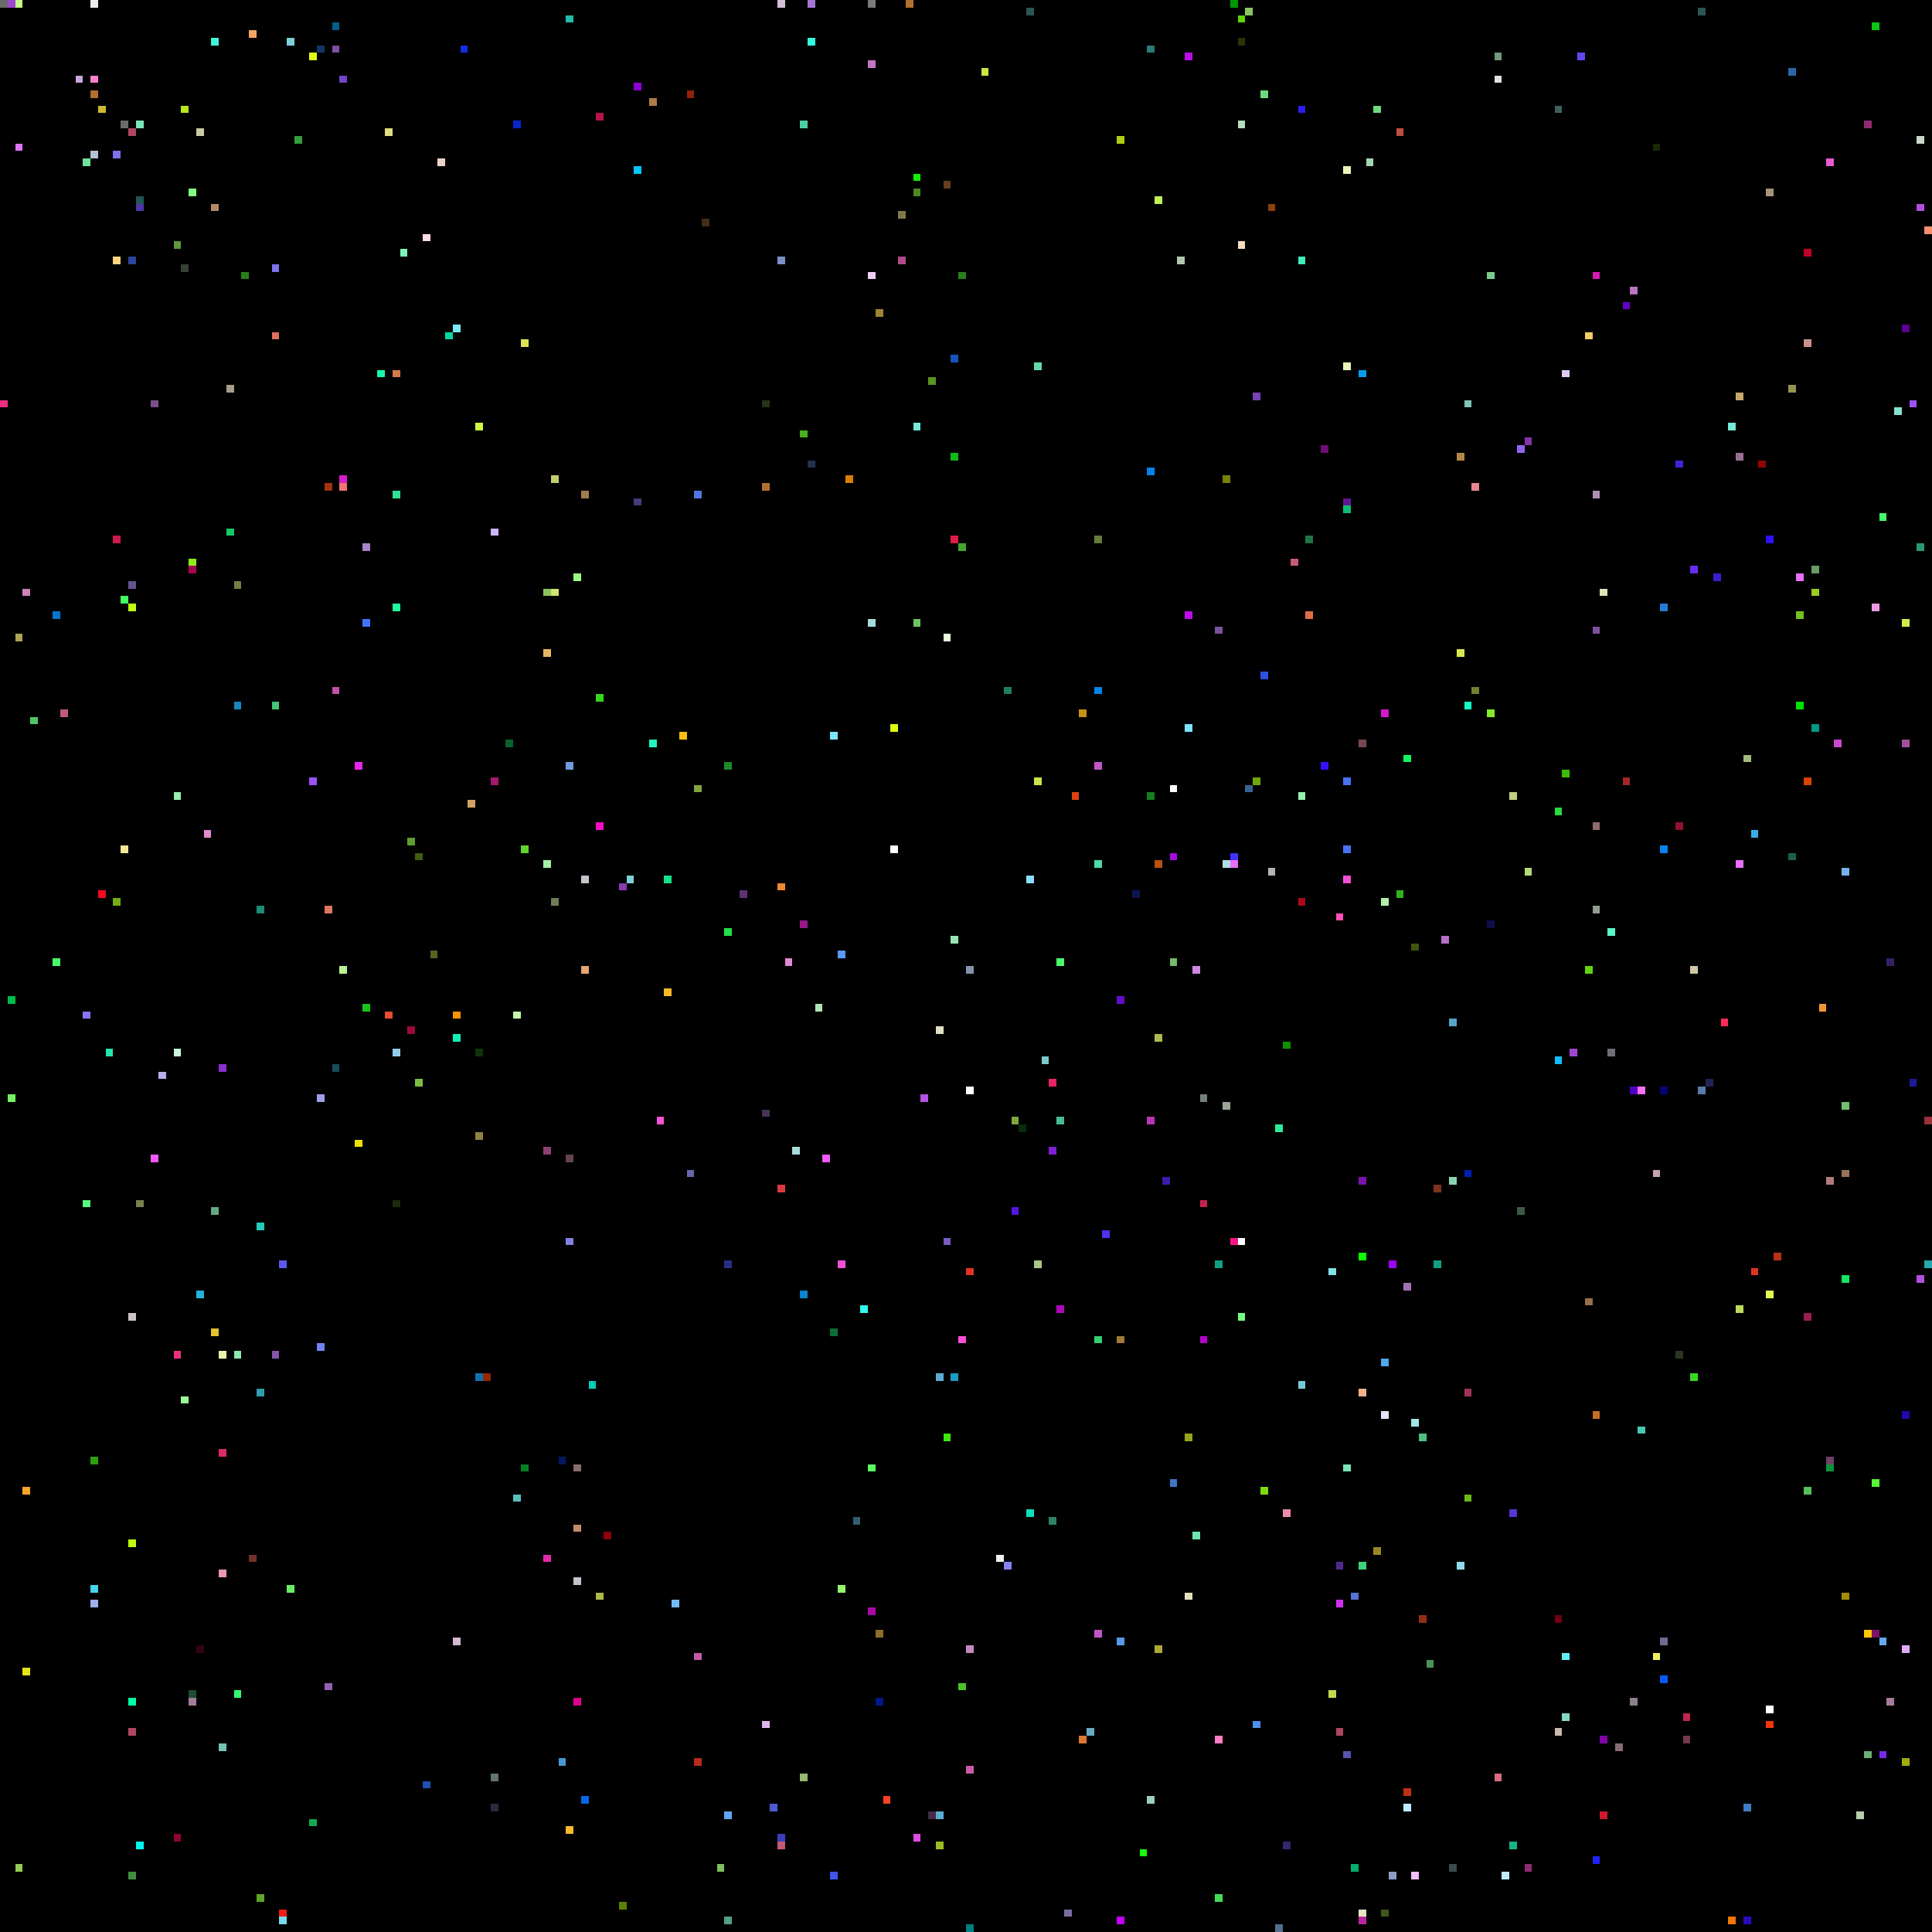
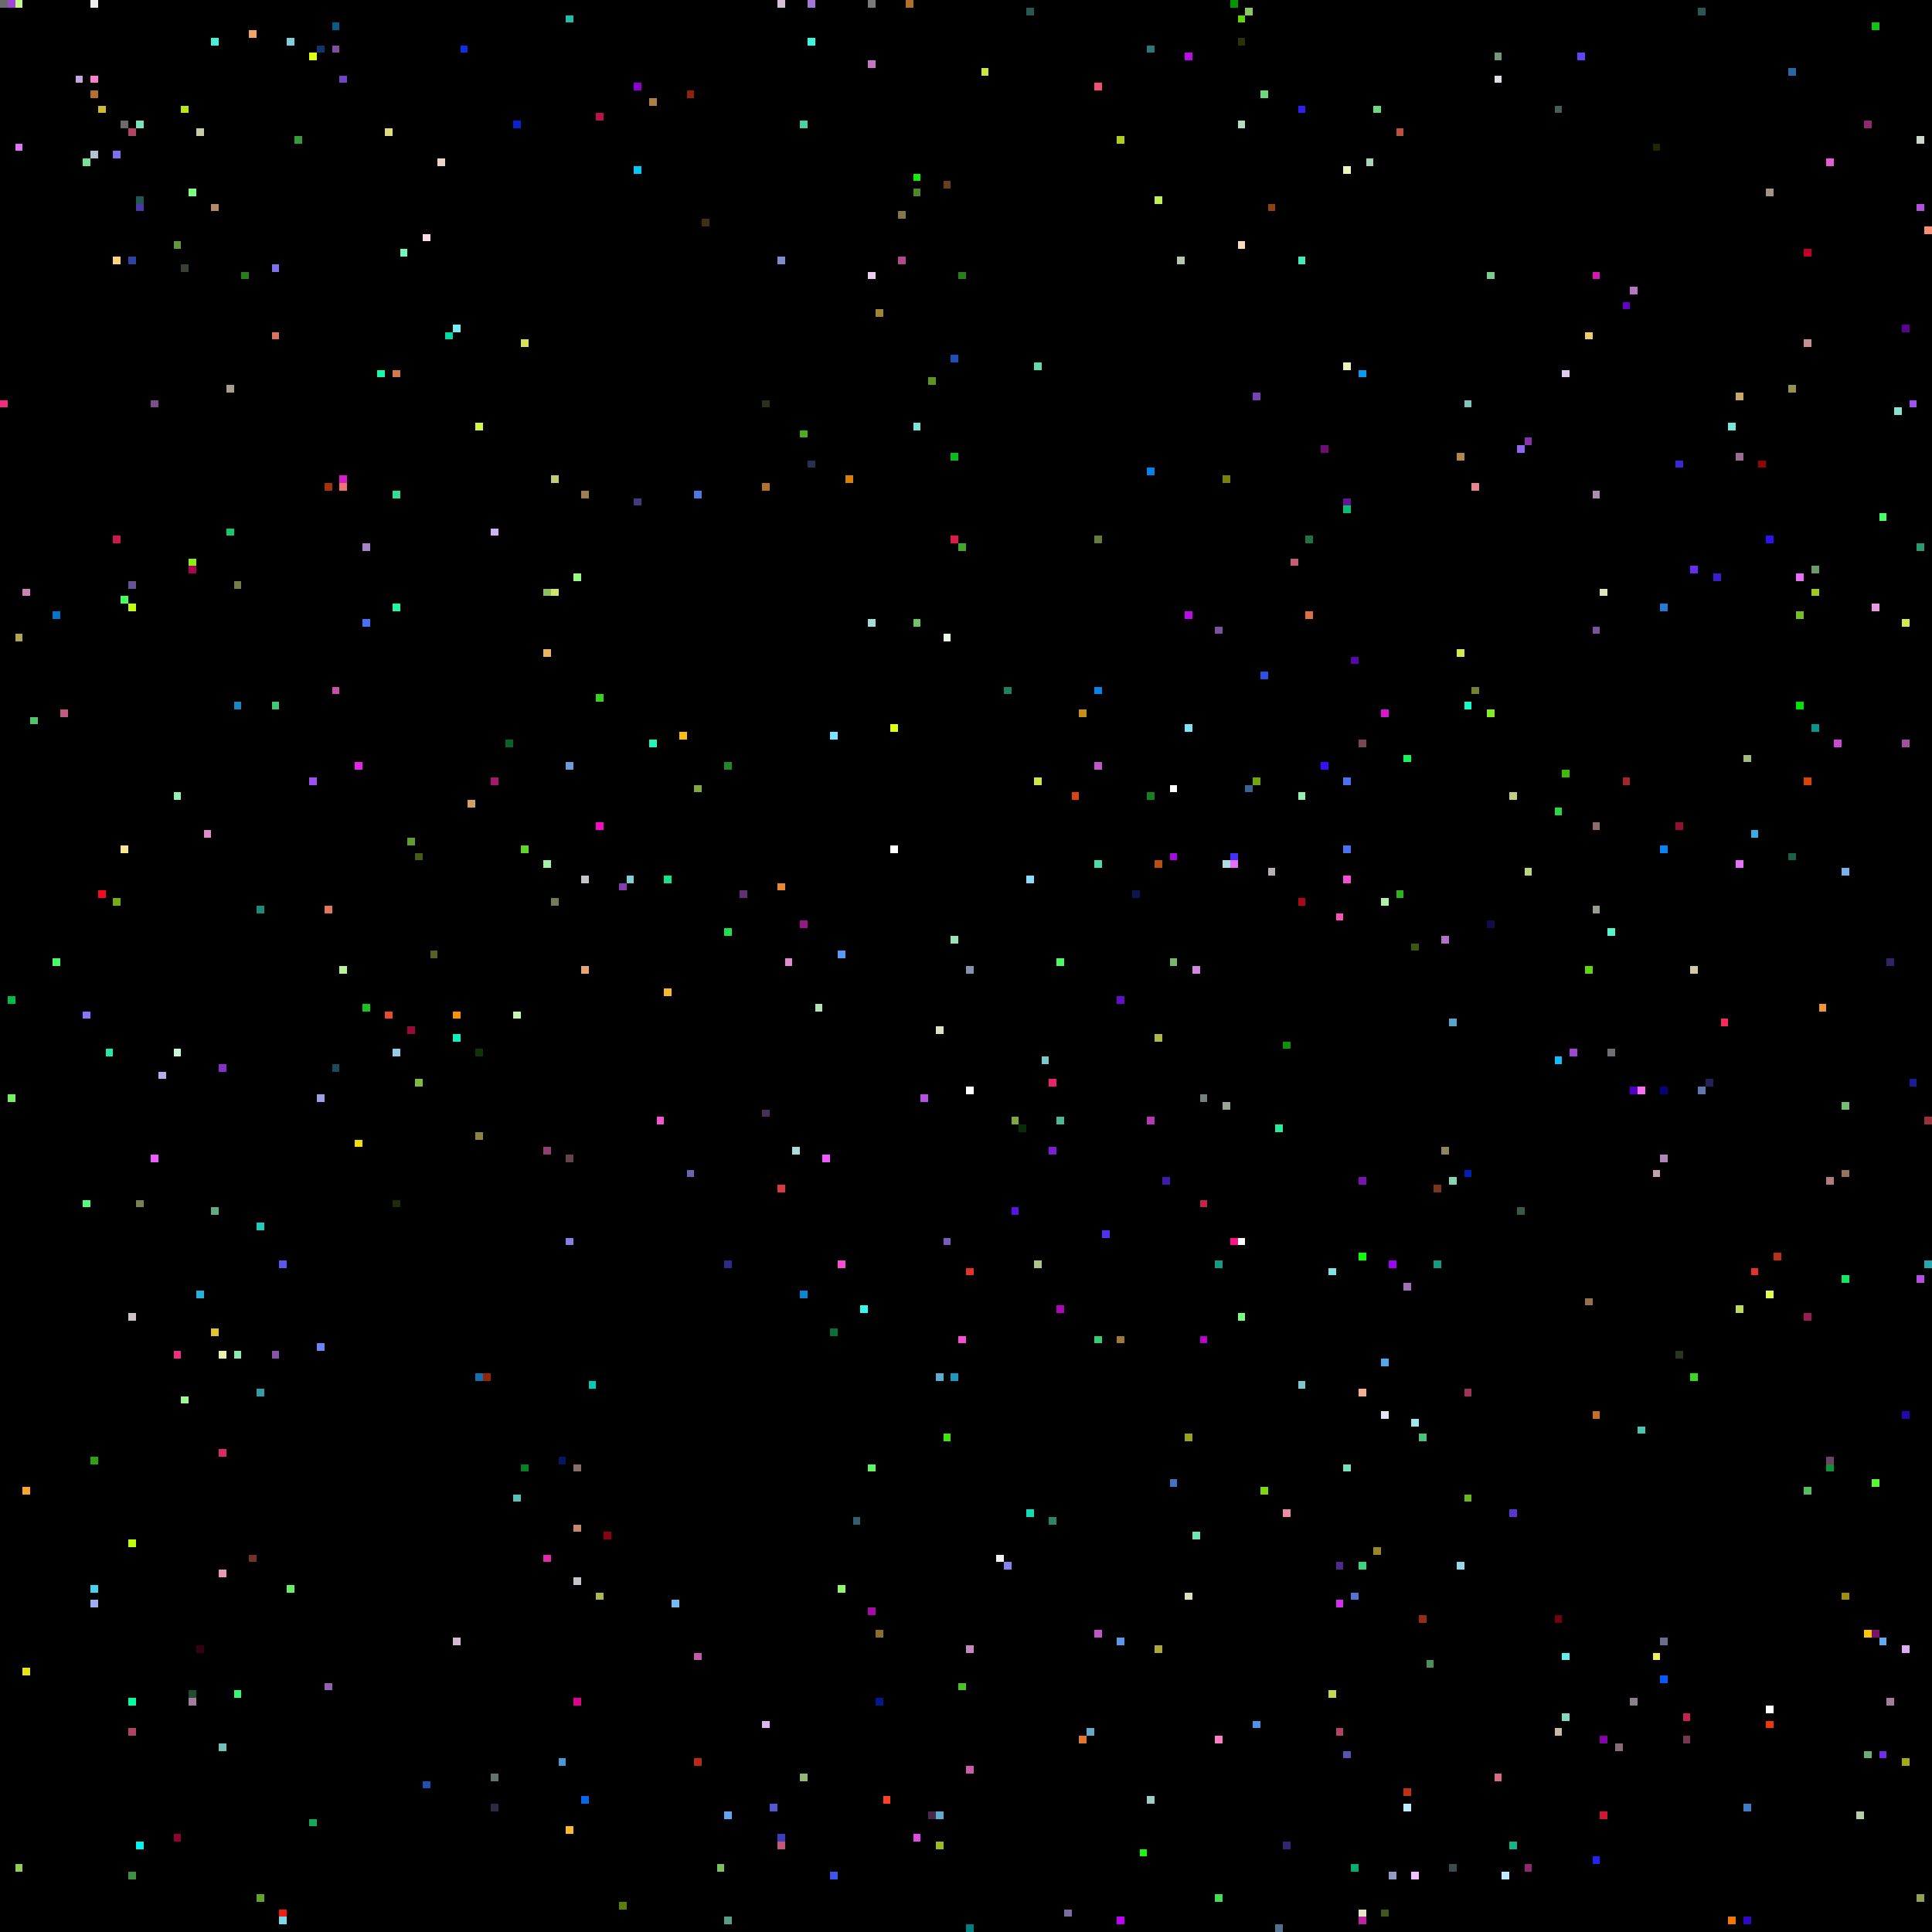
<svg xmlns="http://www.w3.org/2000/svg" viewBox="0 0 256 256" width="768" height="768" shape-rendering="crispEdges">
  <rect width="256" height="256" fill="#000000" />
  <rect x="0" y="0" width="1" height="1" fill="#6b6b6b" />
  <rect x="0" y="53" width="1" height="1" fill="#ef2e81" />
  <rect x="1" y="0" width="1" height="1" fill="#9f47d2" />
  <rect x="1" y="132" width="1" height="1" fill="#00bb46" />
  <rect x="1" y="145" width="1" height="1" fill="#74f062" />
  <rect x="10" y="0" width="1" height="1" fill="#000000" />
  <rect x="10" y="10" width="1" height="1" fill="#c5a6de" />
  <rect x="101" y="147" width="1" height="1" fill="#453256" />
  <rect x="101" y="228" width="1" height="1" fill="#ddb6ee" />
  <rect x="101" y="53" width="1" height="1" fill="#263219" />
  <rect x="101" y="64" width="1" height="1" fill="#b2702d" />
  <rect x="102" y="0" width="1" height="1" fill="#000000" />
  <rect x="102" y="102" width="1" height="1" fill="#000000" />
  <rect x="102" y="239" width="1" height="1" fill="#5159d0" />
  <rect x="103" y="0" width="1" height="1" fill="#d5c0d6" />
  <rect x="103" y="117" width="1" height="1" fill="#ec8734" />
  <rect x="103" y="157" width="1" height="1" fill="#da3941" />
  <rect x="103" y="243" width="1" height="1" fill="#3a3fbc" />
  <rect x="103" y="244" width="1" height="1" fill="#c45977" />
  <rect x="103" y="34" width="1" height="1" fill="#7c8ec5" />
  <rect x="104" y="127" width="1" height="1" fill="#e08ad0" />
  <rect x="105" y="0" width="1" height="1" fill="#000000" />
  <rect x="105" y="152" width="1" height="1" fill="#a9dcd9" />
  <rect x="106" y="122" width="1" height="1" fill="#98188c" />
  <rect x="106" y="16" width="1" height="1" fill="#4dd0a5" />
  <rect x="106" y="171" width="1" height="1" fill="#0a84d3" />
  <rect x="106" y="235" width="1" height="1" fill="#95b974" />
  <rect x="106" y="57" width="1" height="1" fill="#48af1e" />
  <rect x="107" y="0" width="1" height="1" fill="#a576d7" />
  <rect x="107" y="5" width="1" height="1" fill="#33fcde" />
  <rect x="107" y="61" width="1" height="1" fill="#283051" />
  <rect x="108" y="115" width="1" height="1" fill="#000000" />
  <rect x="108" y="133" width="1" height="1" fill="#b1e4b4" />
  <rect x="109" y="153" width="1" height="1" fill="#ee5bff" />
  <rect x="11" y="10" width="1" height="1" fill="#000000" />
  <rect x="11" y="134" width="1" height="1" fill="#8d72fa" />
  <rect x="11" y="159" width="1" height="1" fill="#55fd7d" />
  <rect x="11" y="21" width="1" height="1" fill="#71e39a" />
  <rect x="110" y="176" width="1" height="1" fill="#0a6f39" />
  <rect x="110" y="248" width="1" height="1" fill="#3e55eb" />
  <rect x="110" y="97" width="1" height="1" fill="#7be4ff" />
  <rect x="111" y="126" width="1" height="1" fill="#589af5" />
  <rect x="111" y="167" width="1" height="1" fill="#f64fd6" />
  <rect x="111" y="210" width="1" height="1" fill="#94f56f" />
  <rect x="112" y="63" width="1" height="1" fill="#d88004" />
  <rect x="113" y="201" width="1" height="1" fill="#315f6f" />
  <rect x="114" y="173" width="1" height="1" fill="#30fbee" />
  <rect x="115" y="0" width="1" height="1" fill="#7a7a7a" />
  <rect x="115" y="194" width="1" height="1" fill="#5ef763" />
  <rect x="115" y="213" width="1" height="1" fill="#a80aa7" />
  <rect x="115" y="36" width="1" height="1" fill="#eecef2" />
  <rect x="115" y="8" width="1" height="1" fill="#c676c6" />
  <rect x="115" y="82" width="1" height="1" fill="#a5dcd9" />
  <rect x="116" y="216" width="1" height="1" fill="#8b6e27" />
  <rect x="116" y="225" width="1" height="1" fill="#00198c" />
  <rect x="116" y="41" width="1" height="1" fill="#a1842f" />
  <rect x="117" y="238" width="1" height="1" fill="#fe4224" />
  <rect x="118" y="112" width="1" height="1" fill="#ffffff" />
  <rect x="118" y="96" width="1" height="1" fill="#e0fe11" />
  <rect x="119" y="28" width="1" height="1" fill="#807947" />
  <rect x="119" y="34" width="1" height="1" fill="#b14a88" />
  <rect x="12" y="0" width="1" height="1" fill="#ededed" />
  <rect x="12" y="10" width="1" height="1" fill="#ff7fcc" />
  <rect x="12" y="12" width="1" height="1" fill="#b2702d" />
  <rect x="12" y="193" width="1" height="1" fill="#2ba20e" />
  <rect x="12" y="20" width="1" height="1" fill="#b3c1d4" />
  <rect x="12" y="210" width="1" height="1" fill="#46d3f2" />
  <rect x="12" y="212" width="1" height="1" fill="#9faff2" />
  <rect x="120" y="0" width="1" height="1" fill="#b2702d" />
  <rect x="121" y="23" width="1" height="1" fill="#0ff002" />
  <rect x="121" y="243" width="1" height="1" fill="#e24ae5" />
  <rect x="121" y="25" width="1" height="1" fill="#4a8925" />
  <rect x="121" y="56" width="1" height="1" fill="#77e8d9" />
  <rect x="121" y="82" width="1" height="1" fill="#6dc661" />
  <rect x="122" y="145" width="1" height="1" fill="#b452e4" />
  <rect x="123" y="240" width="1" height="1" fill="#472a48" />
  <rect x="123" y="50" width="1" height="1" fill="#5a951e" />
  <rect x="124" y="136" width="1" height="1" fill="#e1e0c5" />
  <rect x="124" y="182" width="1" height="1" fill="#5cadd3" />
  <rect x="124" y="240" width="1" height="1" fill="#5cadd3" />
  <rect x="124" y="244" width="1" height="1" fill="#9abc1f" />
  <rect x="125" y="164" width="1" height="1" fill="#795bc1" />
  <rect x="125" y="190" width="1" height="1" fill="#3ce90d" />
  <rect x="125" y="24" width="1" height="1" fill="#683e20" />
  <rect x="125" y="84" width="1" height="1" fill="#e9fbe0" />
  <rect x="126" y="124" width="1" height="1" fill="#95e6b4" />
  <rect x="126" y="182" width="1" height="1" fill="#1a9cc0" />
  <rect x="126" y="47" width="1" height="1" fill="#1853bc" />
  <rect x="126" y="60" width="1" height="1" fill="#0dbb1c" />
  <rect x="126" y="71" width="1" height="1" fill="#de1b47" />
  <rect x="127" y="177" width="1" height="1" fill="#f64fd6" />
  <rect x="127" y="223" width="1" height="1" fill="#4bc324" />
  <rect x="127" y="36" width="1" height="1" fill="#287e1b" />
  <rect x="127" y="72" width="1" height="1" fill="#41a82b" />
  <rect x="128" y="128" width="1" height="1" fill="#8593ad" />
  <rect x="128" y="144" width="1" height="1" fill="#ffffff" />
  <rect x="128" y="168" width="1" height="1" fill="#e43226" />
  <rect x="128" y="218" width="1" height="1" fill="#c688be" />
  <rect x="128" y="234" width="1" height="1" fill="#cb5ba6" />
  <rect x="128" y="255" width="1" height="1" fill="#007f7f" />
  <rect x="13" y="118" width="1" height="1" fill="#f50a20" />
  <rect x="13" y="14" width="1" height="1" fill="#cfba31" />
  <rect x="130" y="9" width="1" height="1" fill="#cae640" />
  <rect x="132" y="206" width="1" height="1" fill="#f1f2f3" />
  <rect x="133" y="207" width="1" height="1" fill="#8481f3" />
  <rect x="133" y="91" width="1" height="1" fill="#1d805f" />
  <rect x="134" y="148" width="1" height="1" fill="#80a63e" />
  <rect x="134" y="160" width="1" height="1" fill="#5415e5" />
  <rect x="135" y="149" width="1" height="1" fill="#072c06" />
  <rect x="136" y="1" width="1" height="1" fill="#2b5753" />
  <rect x="136" y="116" width="1" height="1" fill="#8bddff" />
  <rect x="136" y="200" width="1" height="1" fill="#0be0b8" />
  <rect x="137" y="103" width="1" height="1" fill="#cce54b" />
  <rect x="137" y="167" width="1" height="1" fill="#adc585" />
  <rect x="137" y="48" width="1" height="1" fill="#63dba9" />
  <rect x="138" y="140" width="1" height="1" fill="#79cacd" />
  <rect x="139" y="143" width="1" height="1" fill="#ea226a" />
  <rect x="139" y="152" width="1" height="1" fill="#7e1ed3" />
  <rect x="139" y="201" width="1" height="1" fill="#2c8465" />
  <rect x="14" y="139" width="1" height="1" fill="#23e8ad" />
  <rect x="140" y="127" width="1" height="1" fill="#4afb68" />
  <rect x="140" y="148" width="1" height="1" fill="#4ab997" />
  <rect x="140" y="173" width="1" height="1" fill="#ae07b9" />
  <rect x="141" y="253" width="1" height="1" fill="#7c6ca2" />
  <rect x="142" y="105" width="1" height="1" fill="#dd4211" />
  <rect x="143" y="230" width="1" height="1" fill="#df7731" />
  <rect x="143" y="94" width="1" height="1" fill="#c69116" />
  <rect x="144" y="229" width="1" height="1" fill="#68aac5" />
  <rect x="145" y="101" width="1" height="1" fill="#c156c8" />
+   <rect x="145" y="11" width="1" height="1" fill="#f14f73" />
  <rect x="145" y="114" width="1" height="1" fill="#4bdcaa" />
  <rect x="145" y="177" width="1" height="1" fill="#36ce72" />
  <rect x="145" y="216" width="1" height="1" fill="#c156c8" />
  <rect x="145" y="71" width="1" height="1" fill="#667c39" />
  <rect x="145" y="91" width="1" height="1" fill="#0385eb" />
  <rect x="146" y="163" width="1" height="1" fill="#5231ef" />
  <rect x="148" y="132" width="1" height="1" fill="#640ecc" />
  <rect x="148" y="177" width="1" height="1" fill="#9f783a" />
  <rect x="148" y="18" width="1" height="1" fill="#aecf15" />
  <rect x="148" y="217" width="1" height="1" fill="#5999ed" />
  <rect x="148" y="254" width="1" height="1" fill="#c000fa" />
  <rect x="15" y="119" width="1" height="1" fill="#74ad18" />
  <rect x="15" y="20" width="1" height="1" fill="#7e72ec" />
  <rect x="15" y="34" width="1" height="1" fill="#ffd380" />
  <rect x="15" y="71" width="1" height="1" fill="#cb184e" />
  <rect x="150" y="118" width="1" height="1" fill="#0a1650" />
  <rect x="151" y="245" width="1" height="1" fill="#1afa0d" />
  <rect x="152" y="105" width="1" height="1" fill="#16801f" />
  <rect x="152" y="148" width="1" height="1" fill="#b737b2" />
  <rect x="152" y="238" width="1" height="1" fill="#9ecdc3" />
  <rect x="152" y="6" width="1" height="1" fill="#2b7977" />
  <rect x="152" y="62" width="1" height="1" fill="#0382ec" />
  <rect x="153" y="114" width="1" height="1" fill="#b95010" />
  <rect x="153" y="137" width="1" height="1" fill="#adb94c" />
  <rect x="153" y="218" width="1" height="1" fill="#ada837" />
  <rect x="153" y="26" width="1" height="1" fill="#bff05a" />
  <rect x="154" y="156" width="1" height="1" fill="#3d1caa" />
  <rect x="155" y="104" width="1" height="1" fill="#ffffff" />
  <rect x="155" y="113" width="1" height="1" fill="#a40ce1" />
  <rect x="155" y="127" width="1" height="1" fill="#77b967" />
  <rect x="155" y="196" width="1" height="1" fill="#4075c6" />
  <rect x="156" y="34" width="1" height="1" fill="#b1c7b0" />
  <rect x="157" y="190" width="1" height="1" fill="#97a419" />
  <rect x="157" y="211" width="1" height="1" fill="#e0e0bd" />
  <rect x="157" y="7" width="1" height="1" fill="#bb0cea" />
  <rect x="157" y="81" width="1" height="1" fill="#bb0cea" />
  <rect x="157" y="96" width="1" height="1" fill="#7be4fb" />
  <rect x="158" y="128" width="1" height="1" fill="#d088e0" />
  <rect x="158" y="203" width="1" height="1" fill="#6fe5b4" />
  <rect x="159" y="145" width="1" height="1" fill="#738080" />
  <rect x="159" y="159" width="1" height="1" fill="#c4224f" />
  <rect x="159" y="177" width="1" height="1" fill="#b305c9" />
  <rect x="16" y="112" width="1" height="1" fill="#f9e695" />
  <rect x="16" y="16" width="1" height="1" fill="#6b6b6b" />
  <rect x="16" y="23" width="1" height="1" fill="#000000" />
  <rect x="16" y="79" width="1" height="1" fill="#46ff5e" />
  <rect x="160" y="160" width="1" height="1" fill="#000000" />
  <rect x="161" y="167" width="1" height="1" fill="#139e84" />
  <rect x="161" y="230" width="1" height="1" fill="#fe7ec4" />
  <rect x="161" y="251" width="1" height="1" fill="#44dc57" />
  <rect x="161" y="83" width="1" height="1" fill="#7e519c" />
  <rect x="162" y="114" width="1" height="1" fill="#b0dde1" />
  <rect x="162" y="146" width="1" height="1" fill="#9aa596" />
  <rect x="162" y="63" width="1" height="1" fill="#788205" />
  <rect x="163" y="0" width="1" height="1" fill="#009600" />
  <rect x="163" y="113" width="1" height="1" fill="#4331fa" />
  <rect x="163" y="114" width="1" height="1" fill="#e96ff9" />
  <rect x="163" y="164" width="1" height="1" fill="#fe1287" />
  <rect x="164" y="16" width="1" height="1" fill="#b3dfbb" />
  <rect x="164" y="164" width="1" height="1" fill="#ffffff" />
  <rect x="164" y="174" width="1" height="1" fill="#78ff80" />
  <rect x="164" y="2" width="1" height="1" fill="#60d604" />
  <rect x="164" y="32" width="1" height="1" fill="#f8ddbd" />
  <rect x="164" y="5" width="1" height="1" fill="#2d3106" />
  <rect x="165" y="1" width="1" height="1" fill="#8cc861" />
  <rect x="165" y="104" width="1" height="1" fill="#366592" />
  <rect x="166" y="103" width="1" height="1" fill="#6fa70b" />
  <rect x="166" y="228" width="1" height="1" fill="#4d91eb" />
  <rect x="166" y="52" width="1" height="1" fill="#7843b6" />
  <rect x="167" y="12" width="1" height="1" fill="#6ada7f" />
  <rect x="167" y="197" width="1" height="1" fill="#7ed80f" />
  <rect x="167" y="89" width="1" height="1" fill="#2c51e2" />
  <rect x="168" y="115" width="1" height="1" fill="#b6b1b8" />
  <rect x="168" y="27" width="1" height="1" fill="#8d410c" />
  <rect x="169" y="149" width="1" height="1" fill="#2beb99" />
  <rect x="169" y="255" width="1" height="1" fill="#52708d" />
  <rect x="17" y="17" width="1" height="1" fill="#af4661" />
  <rect x="17" y="174" width="1" height="1" fill="#cbc3c6" />
  <rect x="17" y="204" width="1" height="1" fill="#bdfd0c" />
  <rect x="17" y="225" width="1" height="1" fill="#00ffa5" />
  <rect x="17" y="229" width="1" height="1" fill="#af4661" />
  <rect x="17" y="248" width="1" height="1" fill="#3e9040" />
  <rect x="17" y="34" width="1" height="1" fill="#2d459e" />
  <rect x="17" y="77" width="1" height="1" fill="#665391" />
  <rect x="17" y="80" width="1" height="1" fill="#bdfd0c" />
  <rect x="170" y="138" width="1" height="1" fill="#0c9204" />
  <rect x="170" y="200" width="1" height="1" fill="#ed8ba9" />
  <rect x="170" y="244" width="1" height="1" fill="#332670" />
  <rect x="171" y="74" width="1" height="1" fill="#c55d74" />
  <rect x="172" y="105" width="1" height="1" fill="#95f0b1" />
  <rect x="172" y="119" width="1" height="1" fill="#aa091b" />
  <rect x="172" y="14" width="1" height="1" fill="#2d1ef3" />
  <rect x="172" y="183" width="1" height="1" fill="#7ac8d4" />
  <rect x="172" y="34" width="1" height="1" fill="#40ebb9" />
  <rect x="173" y="71" width="1" height="1" fill="#1d7546" />
  <rect x="173" y="81" width="1" height="1" fill="#dd6f45" />
  <rect x="175" y="101" width="1" height="1" fill="#380ffd" />
  <rect x="175" y="59" width="1" height="1" fill="#700c76" />
  <rect x="176" y="168" width="1" height="1" fill="#7fe2e6" />
  <rect x="176" y="224" width="1" height="1" fill="#c2d950" />
  <rect x="177" y="121" width="1" height="1" fill="#fe51b5" />
  <rect x="177" y="207" width="1" height="1" fill="#4f298c" />
  <rect x="177" y="212" width="1" height="1" fill="#d030ec" />
  <rect x="177" y="229" width="1" height="1" fill="#af4661" />
  <rect x="178" y="103" width="1" height="1" fill="#4972f4" />
  <rect x="178" y="112" width="1" height="1" fill="#4972f4" />
  <rect x="178" y="116" width="1" height="1" fill="#f64fd6" />
  <rect x="178" y="194" width="1" height="1" fill="#7ae3ba" />
  <rect x="178" y="22" width="1" height="1" fill="#ecf6b7" />
  <rect x="178" y="232" width="1" height="1" fill="#5355ae" />
  <rect x="178" y="48" width="1" height="1" fill="#ecf6b7" />
  <rect x="178" y="66" width="1" height="1" fill="#641795" />
  <rect x="178" y="67" width="1" height="1" fill="#09bf76" />
  <rect x="179" y="211" width="1" height="1" fill="#5672d2" />
  <rect x="179" y="247" width="1" height="1" fill="#03ae6e" />
+   <rect x="179" y="87" width="1" height="1" fill="#5507a8" />
  <rect x="18" y="159" width="1" height="1" fill="#778151" />
  <rect x="18" y="16" width="1" height="1" fill="#7ae3ba" />
  <rect x="18" y="244" width="1" height="1" fill="#01f4ed" />
  <rect x="18" y="26" width="1" height="1" fill="#1e5753" />
  <rect x="18" y="27" width="1" height="1" fill="#4d36a8" />
  <rect x="180" y="156" width="1" height="1" fill="#7913ac" />
  <rect x="180" y="166" width="1" height="1" fill="#0eff00" />
  <rect x="180" y="184" width="1" height="1" fill="#f4b08c" />
  <rect x="180" y="207" width="1" height="1" fill="#3dd47e" />
  <rect x="180" y="253" width="1" height="1" fill="#e7e6c3" />
  <rect x="180" y="254" width="1" height="1" fill="#bc25a2" />
  <rect x="180" y="49" width="1" height="1" fill="#079cef" />
  <rect x="180" y="98" width="1" height="1" fill="#784851" />
  <rect x="181" y="21" width="1" height="1" fill="#a4d6b1" />
  <rect x="182" y="14" width="1" height="1" fill="#6ada7f" />
  <rect x="182" y="205" width="1" height="1" fill="#9a8724" />
  <rect x="183" y="119" width="1" height="1" fill="#aff3aa" />
  <rect x="183" y="180" width="1" height="1" fill="#4fa9e8" />
  <rect x="183" y="187" width="1" height="1" fill="#e7e3f5" />
  <rect x="183" y="253" width="1" height="1" fill="#415719" />
  <rect x="183" y="94" width="1" height="1" fill="#d417cd" />
  <rect x="184" y="167" width="1" height="1" fill="#9c05f8" />
  <rect x="184" y="248" width="1" height="1" fill="#909cc3" />
  <rect x="185" y="118" width="1" height="1" fill="#2eb31e" />
  <rect x="185" y="17" width="1" height="1" fill="#bb5040" />
  <rect x="186" y="100" width="1" height="1" fill="#14f55e" />
  <rect x="186" y="170" width="1" height="1" fill="#a173b4" />
  <rect x="186" y="237" width="1" height="1" fill="#bf3113" />
  <rect x="186" y="239" width="1" height="1" fill="#c0eaff" />
  <rect x="187" y="125" width="1" height="1" fill="#3d5511" />
  <rect x="187" y="188" width="1" height="1" fill="#a1e6e6" />
  <rect x="187" y="248" width="1" height="1" fill="#f0c0ff" />
  <rect x="188" y="190" width="1" height="1" fill="#4dc27f" />
  <rect x="188" y="214" width="1" height="1" fill="#952c16" />
  <rect x="189" y="220" width="1" height="1" fill="#4c915b" />
  <rect x="190" y="157" width="1" height="1" fill="#7c341a" />
  <rect x="190" y="167" width="1" height="1" fill="#139e84" />
  <rect x="191" y="124" width="1" height="1" fill="#b46fc8" />
+   <rect x="191" y="152" width="1" height="1" fill="#8e855c" />
  <rect x="192" y="135" width="1" height="1" fill="#58a5cb" />
  <rect x="192" y="156" width="1" height="1" fill="#87d4b5" />
  <rect x="192" y="247" width="1" height="1" fill="#3a4b4d" />
  <rect x="193" y="207" width="1" height="1" fill="#92daec" />
  <rect x="193" y="60" width="1" height="1" fill="#b28849" />
  <rect x="193" y="86" width="1" height="1" fill="#d6e94b" />
  <rect x="194" y="155" width="1" height="1" fill="#011eb6" />
  <rect x="194" y="184" width="1" height="1" fill="#a13359" />
  <rect x="194" y="198" width="1" height="1" fill="#6bb81c" />
  <rect x="194" y="53" width="1" height="1" fill="#81c4b9" />
  <rect x="194" y="93" width="1" height="1" fill="#13fcc8" />
  <rect x="195" y="64" width="1" height="1" fill="#e78591" />
  <rect x="195" y="91" width="1" height="1" fill="#758030" />
  <rect x="197" y="122" width="1" height="1" fill="#110d4b" />
  <rect x="197" y="36" width="1" height="1" fill="#79ce8d" />
  <rect x="197" y="94" width="1" height="1" fill="#85ea27" />
  <rect x="198" y="10" width="1" height="1" fill="#dde1e5" />
  <rect x="198" y="235" width="1" height="1" fill="#d66d80" />
  <rect x="198" y="7" width="1" height="1" fill="#73987a" />
  <rect x="199" y="248" width="1" height="1" fill="#c0eaff" />
  <rect x="2" y="0" width="1" height="1" fill="#c5f989" />
  <rect x="2" y="19" width="1" height="1" fill="#de75fc" />
  <rect x="2" y="247" width="1" height="1" fill="#94cd55" />
  <rect x="2" y="84" width="1" height="1" fill="#aea654" />
  <rect x="20" y="153" width="1" height="1" fill="#ee5bff" />
  <rect x="20" y="53" width="1" height="1" fill="#7a4e89" />
  <rect x="200" y="105" width="1" height="1" fill="#c4ce82" />
  <rect x="200" y="200" width="1" height="1" fill="#5836cf" />
  <rect x="200" y="244" width="1" height="1" fill="#14b687" />
  <rect x="201" y="160" width="1" height="1" fill="#395a46" />
  <rect x="201" y="59" width="1" height="1" fill="#9165ed" />
  <rect x="202" y="115" width="1" height="1" fill="#b7d979" />
  <rect x="202" y="247" width="1" height="1" fill="#8f2a6e" />
  <rect x="202" y="58" width="1" height="1" fill="#8433aa" />
  <rect x="206" y="107" width="1" height="1" fill="#27da41" />
  <rect x="206" y="14" width="1" height="1" fill="#41605b" />
  <rect x="206" y="140" width="1" height="1" fill="#11beff" />
  <rect x="206" y="214" width="1" height="1" fill="#710010" />
  <rect x="206" y="229" width="1" height="1" fill="#cab8a9" />
  <rect x="207" y="102" width="1" height="1" fill="#3ebb07" />
  <rect x="207" y="219" width="1" height="1" fill="#61eff0" />
  <rect x="207" y="227" width="1" height="1" fill="#81dac4" />
  <rect x="207" y="49" width="1" height="1" fill="#dfc9f1" />
  <rect x="208" y="139" width="1" height="1" fill="#9f47d2" />
  <rect x="209" y="7" width="1" height="1" fill="#5f48f3" />
  <rect x="21" y="142" width="1" height="1" fill="#b6afeb" />
  <rect x="210" y="128" width="1" height="1" fill="#62d510" />
  <rect x="210" y="172" width="1" height="1" fill="#96714b" />
  <rect x="210" y="44" width="1" height="1" fill="#eece68" />
  <rect x="211" y="109" width="1" height="1" fill="#906b6b" />
  <rect x="211" y="120" width="1" height="1" fill="#939e8c" />
  <rect x="211" y="187" width="1" height="1" fill="#c57024" />
  <rect x="211" y="246" width="1" height="1" fill="#2223f6" />
  <rect x="211" y="36" width="1" height="1" fill="#d719b4" />
  <rect x="211" y="65" width="1" height="1" fill="#b08dad" />
  <rect x="211" y="83" width="1" height="1" fill="#7e519c" />
  <rect x="212" y="230" width="1" height="1" fill="#8104a7" />
  <rect x="212" y="240" width="1" height="1" fill="#cd1930" />
  <rect x="212" y="78" width="1" height="1" fill="#dde4b6" />
  <rect x="213" y="123" width="1" height="1" fill="#56f6ca" />
  <rect x="213" y="139" width="1" height="1" fill="#6d7075" />
  <rect x="214" y="231" width="1" height="1" fill="#886b79" />
  <rect x="215" y="103" width="1" height="1" fill="#a5262a" />
  <rect x="215" y="40" width="1" height="1" fill="#6402c3" />
  <rect x="216" y="144" width="1" height="1" fill="#4f00c7" />
  <rect x="216" y="225" width="1" height="1" fill="#8d7e8f" />
  <rect x="216" y="38" width="1" height="1" fill="#b974c2" />
  <rect x="217" y="144" width="1" height="1" fill="#fa70f1" />
  <rect x="217" y="189" width="1" height="1" fill="#49c6b0" />
  <rect x="219" y="155" width="1" height="1" fill="#c5a2b2" />
  <rect x="219" y="19" width="1" height="1" fill="#192902" />
  <rect x="219" y="219" width="1" height="1" fill="#eff05e" />
  <rect x="220" y="112" width="1" height="1" fill="#0a83f2" />
  <rect x="220" y="144" width="1" height="1" fill="#060379" />
+   <rect x="220" y="153" width="1" height="1" fill="#af87bd" />
  <rect x="220" y="217" width="1" height="1" fill="#6b6c8e" />
  <rect x="220" y="222" width="1" height="1" fill="#075afd" />
  <rect x="220" y="80" width="1" height="1" fill="#257ad5" />
  <rect x="222" y="109" width="1" height="1" fill="#90122e" />
  <rect x="222" y="179" width="1" height="1" fill="#29351e" />
  <rect x="222" y="61" width="1" height="1" fill="#3b27d4" />
  <rect x="223" y="227" width="1" height="1" fill="#c4224f" />
  <rect x="223" y="230" width="1" height="1" fill="#763750" />
  <rect x="224" y="128" width="1" height="1" fill="#d2c8a1" />
  <rect x="224" y="182" width="1" height="1" fill="#37d921" />
  <rect x="224" y="75" width="1" height="1" fill="#672ef2" />
  <rect x="225" y="1" width="1" height="1" fill="#2b5753" />
  <rect x="225" y="144" width="1" height="1" fill="#5d79ac" />
  <rect x="226" y="143" width="1" height="1" fill="#222158" />
  <rect x="227" y="76" width="1" height="1" fill="#3a1ed0" />
  <rect x="228" y="135" width="1" height="1" fill="#fc2a5a" />
  <rect x="229" y="254" width="1" height="1" fill="#f17606" />
  <rect x="229" y="56" width="1" height="1" fill="#77e8d9" />
  <rect x="23" y="105" width="1" height="1" fill="#95f0b1" />
  <rect x="23" y="139" width="1" height="1" fill="#caf9da" />
  <rect x="23" y="179" width="1" height="1" fill="#ef2e81" />
  <rect x="23" y="243" width="1" height="1" fill="#900233" />
  <rect x="23" y="32" width="1" height="1" fill="#5f9939" />
  <rect x="230" y="114" width="1" height="1" fill="#e96ff9" />
  <rect x="230" y="173" width="1" height="1" fill="#bddc5d" />
  <rect x="230" y="52" width="1" height="1" fill="#c9a96b" />
  <rect x="230" y="60" width="1" height="1" fill="#9a6e93" />
  <rect x="231" y="100" width="1" height="1" fill="#a2bb7c" />
  <rect x="231" y="239" width="1" height="1" fill="#3f7bc6" />
  <rect x="231" y="254" width="1" height="1" fill="#2d0ac0" />
  <rect x="232" y="110" width="1" height="1" fill="#3aaee4" />
  <rect x="232" y="168" width="1" height="1" fill="#e43226" />
  <rect x="233" y="61" width="1" height="1" fill="#8f0705" />
  <rect x="234" y="171" width="1" height="1" fill="#e2fa50" />
  <rect x="234" y="226" width="1" height="1" fill="#ffffff" />
  <rect x="234" y="228" width="1" height="1" fill="#f0370a" />
  <rect x="234" y="25" width="1" height="1" fill="#a69480" />
  <rect x="234" y="71" width="1" height="1" fill="#2e10f9" />
  <rect x="235" y="166" width="1" height="1" fill="#bb3116" />
  <rect x="237" y="113" width="1" height="1" fill="#1c604c" />
  <rect x="237" y="51" width="1" height="1" fill="#949250" />
  <rect x="237" y="9" width="1" height="1" fill="#2768a5" />
  <rect x="238" y="76" width="1" height="1" fill="#e96ff9" />
  <rect x="238" y="81" width="1" height="1" fill="#75bf21" />
  <rect x="238" y="93" width="1" height="1" fill="#00e300" />
  <rect x="239" y="103" width="1" height="1" fill="#d64501" />
  <rect x="239" y="174" width="1" height="1" fill="#9a1d4f" />
  <rect x="239" y="197" width="1" height="1" fill="#55bf5e" />
  <rect x="239" y="33" width="1" height="1" fill="#c10025" />
  <rect x="239" y="45" width="1" height="1" fill="#ca8f8f" />
  <rect x="24" y="14" width="1" height="1" fill="#bae717" />
  <rect x="24" y="185" width="1" height="1" fill="#9cfb95" />
  <rect x="24" y="35" width="1" height="1" fill="#384135" />
  <rect x="240" y="75" width="1" height="1" fill="#6a9a6a" />
  <rect x="240" y="78" width="1" height="1" fill="#9dcc1d" />
  <rect x="240" y="96" width="1" height="1" fill="#04998b" />
  <rect x="241" y="133" width="1" height="1" fill="#f19637" />
  <rect x="242" y="156" width="1" height="1" fill="#b07a7e" />
  <rect x="242" y="193" width="1" height="1" fill="#6f4167" />
  <rect x="242" y="194" width="1" height="1" fill="#0b9438" />
  <rect x="242" y="21" width="1" height="1" fill="#e55cd4" />
  <rect x="243" y="98" width="1" height="1" fill="#cc48d3" />
  <rect x="244" y="115" width="1" height="1" fill="#77b1eb" />
  <rect x="244" y="146" width="1" height="1" fill="#72bf73" />
  <rect x="244" y="155" width="1" height="1" fill="#98735c" />
  <rect x="244" y="169" width="1" height="1" fill="#11e864" />
  <rect x="244" y="211" width="1" height="1" fill="#a48d09" />
  <rect x="246" y="240" width="1" height="1" fill="#b5cfaa" />
  <rect x="247" y="16" width="1" height="1" fill="#8f2a6e" />
  <rect x="247" y="216" width="1" height="1" fill="#fcc803" />
  <rect x="247" y="232" width="1" height="1" fill="#6caf74" />
  <rect x="248" y="196" width="1" height="1" fill="#5af736" />
  <rect x="248" y="216" width="1" height="1" fill="#7b136c" />
  <rect x="248" y="3" width="1" height="1" fill="#10c413" />
  <rect x="248" y="80" width="1" height="1" fill="#ec99e4" />
  <rect x="249" y="217" width="1" height="1" fill="#64a9ef" />
  <rect x="249" y="232" width="1" height="1" fill="#772bea" />
  <rect x="249" y="68" width="1" height="1" fill="#42ff6a" />
  <rect x="25" y="224" width="1" height="1" fill="#1e4d33" />
  <rect x="25" y="225" width="1" height="1" fill="#a37d9b" />
  <rect x="25" y="25" width="1" height="1" fill="#80ff80" />
  <rect x="25" y="74" width="1" height="1" fill="#90ec16" />
  <rect x="25" y="75" width="1" height="1" fill="#a6054f" />
  <rect x="250" y="127" width="1" height="1" fill="#362169" />
  <rect x="250" y="225" width="1" height="1" fill="#a37d9b" />
  <rect x="251" y="54" width="1" height="1" fill="#86e2ce" />
  <rect x="252" y="187" width="1" height="1" fill="#2407af" />
  <rect x="252" y="218" width="1" height="1" fill="#dfabf2" />
  <rect x="252" y="233" width="1" height="1" fill="#a3ab0e" />
  <rect x="252" y="43" width="1" height="1" fill="#59028f" />
  <rect x="252" y="82" width="1" height="1" fill="#d6e94b" />
  <rect x="252" y="98" width="1" height="1" fill="#a1519b" />
  <rect x="253" y="143" width="1" height="1" fill="#1c1c98" />
  <rect x="253" y="53" width="1" height="1" fill="#9e53f1" />
  <rect x="254" y="169" width="1" height="1" fill="#b44fde" />
  <rect x="254" y="18" width="1" height="1" fill="#cad7ca" />
+   <rect x="254" y="251" width="1" height="1" fill="#93a256" />
  <rect x="254" y="27" width="1" height="1" fill="#b44fde" />
  <rect x="254" y="72" width="1" height="1" fill="#2a9a6e" />
  <rect x="255" y="148" width="1" height="1" fill="#983138" />
  <rect x="255" y="167" width="1" height="1" fill="#26a9ae" />
  <rect x="255" y="30" width="1" height="1" fill="#f98d71" />
  <rect x="26" y="17" width="1" height="1" fill="#cacaa5" />
  <rect x="26" y="171" width="1" height="1" fill="#26b1d9" />
  <rect x="26" y="218" width="1" height="1" fill="#320210" />
  <rect x="27" y="110" width="1" height="1" fill="#e08ad0" />
  <rect x="28" y="160" width="1" height="1" fill="#63aa82" />
  <rect x="28" y="176" width="1" height="1" fill="#e2c22d" />
  <rect x="28" y="27" width="1" height="1" fill="#b48968" />
  <rect x="28" y="5" width="1" height="1" fill="#41f4d9" />
  <rect x="29" y="141" width="1" height="1" fill="#892fcc" />
  <rect x="29" y="179" width="1" height="1" fill="#ecf2ac" />
  <rect x="29" y="192" width="1" height="1" fill="#dc2a64" />
  <rect x="29" y="208" width="1" height="1" fill="#ea98b4" />
  <rect x="29" y="231" width="1" height="1" fill="#71c2b4" />
  <rect x="3" y="197" width="1" height="1" fill="#fba531" />
  <rect x="3" y="221" width="1" height="1" fill="#e8e413" />
  <rect x="3" y="78" width="1" height="1" fill="#d084b6" />
  <rect x="30" y="51" width="1" height="1" fill="#a69f8b" />
  <rect x="30" y="70" width="1" height="1" fill="#15c96b" />
  <rect x="31" y="179" width="1" height="1" fill="#8bebb2" />
  <rect x="31" y="224" width="1" height="1" fill="#34fd70" />
  <rect x="31" y="77" width="1" height="1" fill="#777c46" />
  <rect x="31" y="93" width="1" height="1" fill="#1b86bf" />
  <rect x="32" y="36" width="1" height="1" fill="#287e1b" />
  <rect x="33" y="206" width="1" height="1" fill="#743127" />
  <rect x="33" y="4" width="1" height="1" fill="#f3a565" />
  <rect x="34" y="120" width="1" height="1" fill="#1d8b77" />
  <rect x="34" y="162" width="1" height="1" fill="#22caba" />
  <rect x="34" y="184" width="1" height="1" fill="#319da9" />
  <rect x="34" y="251" width="1" height="1" fill="#60a52a" />
  <rect x="36" y="179" width="1" height="1" fill="#8654a9" />
  <rect x="36" y="35" width="1" height="1" fill="#7e72ec" />
  <rect x="36" y="44" width="1" height="1" fill="#de705f" />
  <rect x="36" y="93" width="1" height="1" fill="#43c678" />
  <rect x="37" y="167" width="1" height="1" fill="#585aec" />
  <rect x="37" y="253" width="1" height="1" fill="#f11e16" />
  <rect x="37" y="254" width="1" height="1" fill="#7ad9eb" />
  <rect x="38" y="210" width="1" height="1" fill="#69ef67" />
  <rect x="38" y="5" width="1" height="1" fill="#7ed0db" />
  <rect x="39" y="18" width="1" height="1" fill="#339d39" />
  <rect x="4" y="95" width="1" height="1" fill="#4fc66c" />
  <rect x="41" y="103" width="1" height="1" fill="#9e51f3" />
  <rect x="41" y="241" width="1" height="1" fill="#12aa55" />
  <rect x="41" y="7" width="1" height="1" fill="#dffd13" />
  <rect x="42" y="145" width="1" height="1" fill="#9e9fe9" />
  <rect x="42" y="178" width="1" height="1" fill="#6d84f5" />
  <rect x="42" y="6" width="1" height="1" fill="#12346a" />
  <rect x="43" y="120" width="1" height="1" fill="#dd775e" />
  <rect x="43" y="223" width="1" height="1" fill="#9360b4" />
  <rect x="43" y="64" width="1" height="1" fill="#a2330c" />
  <rect x="44" y="141" width="1" height="1" fill="#194b5d" />
  <rect x="44" y="3" width="1" height="1" fill="#065d89" />
  <rect x="44" y="6" width="1" height="1" fill="#7e4fa2" />
  <rect x="44" y="91" width="1" height="1" fill="#c651a8" />
  <rect x="45" y="10" width="1" height="1" fill="#7244c6" />
  <rect x="45" y="128" width="1" height="1" fill="#b8f493" />
  <rect x="45" y="63" width="1" height="1" fill="#d61ccb" />
  <rect x="45" y="64" width="1" height="1" fill="#f17270" />
  <rect x="47" y="101" width="1" height="1" fill="#e526e8" />
  <rect x="47" y="151" width="1" height="1" fill="#eee000" />
  <rect x="48" y="133" width="1" height="1" fill="#1bc41a" />
  <rect x="48" y="72" width="1" height="1" fill="#a784c7" />
  <rect x="48" y="82" width="1" height="1" fill="#4373fb" />
  <rect x="50" y="49" width="1" height="1" fill="#19f9a8" />
  <rect x="51" y="134" width="1" height="1" fill="#e54c30" />
  <rect x="51" y="17" width="1" height="1" fill="#e0dc80" />
  <rect x="52" y="139" width="1" height="1" fill="#94ccea" />
  <rect x="52" y="159" width="1" height="1" fill="#1d2c07" />
  <rect x="52" y="49" width="1" height="1" fill="#d37a4c" />
  <rect x="52" y="65" width="1" height="1" fill="#2fe094" />
  <rect x="52" y="80" width="1" height="1" fill="#20faa2" />
  <rect x="53" y="33" width="1" height="1" fill="#7af5b8" />
  <rect x="54" y="111" width="1" height="1" fill="#609d31" />
  <rect x="54" y="136" width="1" height="1" fill="#990b36" />
  <rect x="55" y="113" width="1" height="1" fill="#445c15" />
  <rect x="55" y="143" width="1" height="1" fill="#7fba41" />
  <rect x="56" y="236" width="1" height="1" fill="#1f4fb2" />
  <rect x="56" y="31" width="1" height="1" fill="#fcdbe8" />
  <rect x="57" y="126" width="1" height="1" fill="#58621f" />
  <rect x="58" y="21" width="1" height="1" fill="#ecd4c5" />
  <rect x="59" y="44" width="1" height="1" fill="#02d8a5" />
  <rect x="60" y="134" width="1" height="1" fill="#fb9303" />
  <rect x="60" y="137" width="1" height="1" fill="#13efb9" />
  <rect x="60" y="217" width="1" height="1" fill="#d6b8d2" />
  <rect x="60" y="43" width="1" height="1" fill="#7aeaf3" />
  <rect x="61" y="6" width="1" height="1" fill="#122ee3" />
  <rect x="62" y="106" width="1" height="1" fill="#d1a15f" />
  <rect x="63" y="139" width="1" height="1" fill="#0f3507" />
  <rect x="63" y="150" width="1" height="1" fill="#918240" />
  <rect x="63" y="182" width="1" height="1" fill="#1272b1" />
  <rect x="63" y="56" width="1" height="1" fill="#cff946" />
  <rect x="64" y="182" width="1" height="1" fill="#962405" />
  <rect x="65" y="103" width="1" height="1" fill="#a5186f" />
  <rect x="65" y="235" width="1" height="1" fill="#627470" />
  <rect x="65" y="239" width="1" height="1" fill="#312740" />
  <rect x="65" y="70" width="1" height="1" fill="#ceb4f3" />
  <rect x="67" y="98" width="1" height="1" fill="#086429" />
  <rect x="68" y="134" width="1" height="1" fill="#c4f9ae" />
  <rect x="68" y="16" width="1" height="1" fill="#0825cb" />
  <rect x="68" y="198" width="1" height="1" fill="#59c0bc" />
  <rect x="69" y="112" width="1" height="1" fill="#60d530" />
  <rect x="69" y="194" width="1" height="1" fill="#028223" />
  <rect x="69" y="45" width="1" height="1" fill="#d8e258" />
  <rect x="7" y="127" width="1" height="1" fill="#4afb68" />
  <rect x="7" y="81" width="1" height="1" fill="#0875cc" />
  <rect x="72" y="114" width="1" height="1" fill="#a5f2a6" />
  <rect x="72" y="152" width="1" height="1" fill="#903f73" />
  <rect x="72" y="206" width="1" height="1" fill="#e329ab" />
  <rect x="72" y="78" width="1" height="1" fill="#8bc25f" />
  <rect x="72" y="86" width="1" height="1" fill="#e9b660" />
  <rect x="73" y="119" width="1" height="1" fill="#717d58" />
  <rect x="73" y="63" width="1" height="1" fill="#c5cc71" />
  <rect x="73" y="78" width="1" height="1" fill="#d0e56d" />
  <rect x="74" y="193" width="1" height="1" fill="#041762" />
  <rect x="74" y="233" width="1" height="1" fill="#4798d3" />
  <rect x="75" y="101" width="1" height="1" fill="#6f9adc" />
  <rect x="75" y="153" width="1" height="1" fill="#64444a" />
  <rect x="75" y="164" width="1" height="1" fill="#8581e3" />
  <rect x="75" y="2" width="1" height="1" fill="#21bdaa" />
  <rect x="75" y="242" width="1" height="1" fill="#f9bb2c" />
  <rect x="76" y="194" width="1" height="1" fill="#886d68" />
  <rect x="76" y="202" width="1" height="1" fill="#c4896f" />
  <rect x="76" y="209" width="1" height="1" fill="#c3c5cc" />
  <rect x="76" y="225" width="1" height="1" fill="#db048a" />
  <rect x="76" y="76" width="1" height="1" fill="#99fa81" />
  <rect x="77" y="116" width="1" height="1" fill="#c3c5cc" />
  <rect x="77" y="128" width="1" height="1" fill="#e4a674" />
  <rect x="77" y="238" width="1" height="1" fill="#0767e8" />
  <rect x="77" y="65" width="1" height="1" fill="#a07d4f" />
  <rect x="78" y="183" width="1" height="1" fill="#01cdb9" />
  <rect x="79" y="109" width="1" height="1" fill="#f80cc3" />
  <rect x="79" y="15" width="1" height="1" fill="#b91448" />
  <rect x="79" y="211" width="1" height="1" fill="#adb94c" />
  <rect x="79" y="92" width="1" height="1" fill="#38d320" />
  <rect x="8" y="94" width="1" height="1" fill="#c05a83" />
  <rect x="80" y="203" width="1" height="1" fill="#8c0010" />
  <rect x="82" y="117" width="1" height="1" fill="#873cb2" />
  <rect x="82" y="252" width="1" height="1" fill="#5a8104" />
  <rect x="83" y="116" width="1" height="1" fill="#7ed2d7" />
  <rect x="84" y="11" width="1" height="1" fill="#8b01d4" />
  <rect x="84" y="22" width="1" height="1" fill="#07c7f9" />
  <rect x="84" y="66" width="1" height="1" fill="#423b7c" />
  <rect x="86" y="13" width="1" height="1" fill="#ae7f44" />
  <rect x="86" y="98" width="1" height="1" fill="#23f4ba" />
  <rect x="87" y="148" width="1" height="1" fill="#f853d2" />
  <rect x="88" y="116" width="1" height="1" fill="#15e289" />
  <rect x="88" y="131" width="1" height="1" fill="#f8b828" />
  <rect x="89" y="212" width="1" height="1" fill="#73bbf0" />
  <rect x="90" y="97" width="1" height="1" fill="#fbbf0e" />
  <rect x="91" y="12" width="1" height="1" fill="#91200c" />
  <rect x="91" y="155" width="1" height="1" fill="#6766af" />
  <rect x="92" y="104" width="1" height="1" fill="#80a63e" />
  <rect x="92" y="219" width="1" height="1" fill="#c359a9" />
  <rect x="92" y="233" width="1" height="1" fill="#b92a16" />
  <rect x="92" y="65" width="1" height="1" fill="#5177dc" />
  <rect x="93" y="29" width="1" height="1" fill="#412e15" />
  <rect x="95" y="247" width="1" height="1" fill="#7dc05f" />
  <rect x="96" y="101" width="1" height="1" fill="#218829" />
  <rect x="96" y="123" width="1" height="1" fill="#1fe24b" />
  <rect x="96" y="167" width="1" height="1" fill="#2d2b89" />
  <rect x="96" y="240" width="1" height="1" fill="#60a6f3" />
  <rect x="96" y="254" width="1" height="1" fill="#549f85" />
  <rect x="98" y="118" width="1" height="1" fill="#5e3071" />
</svg>
